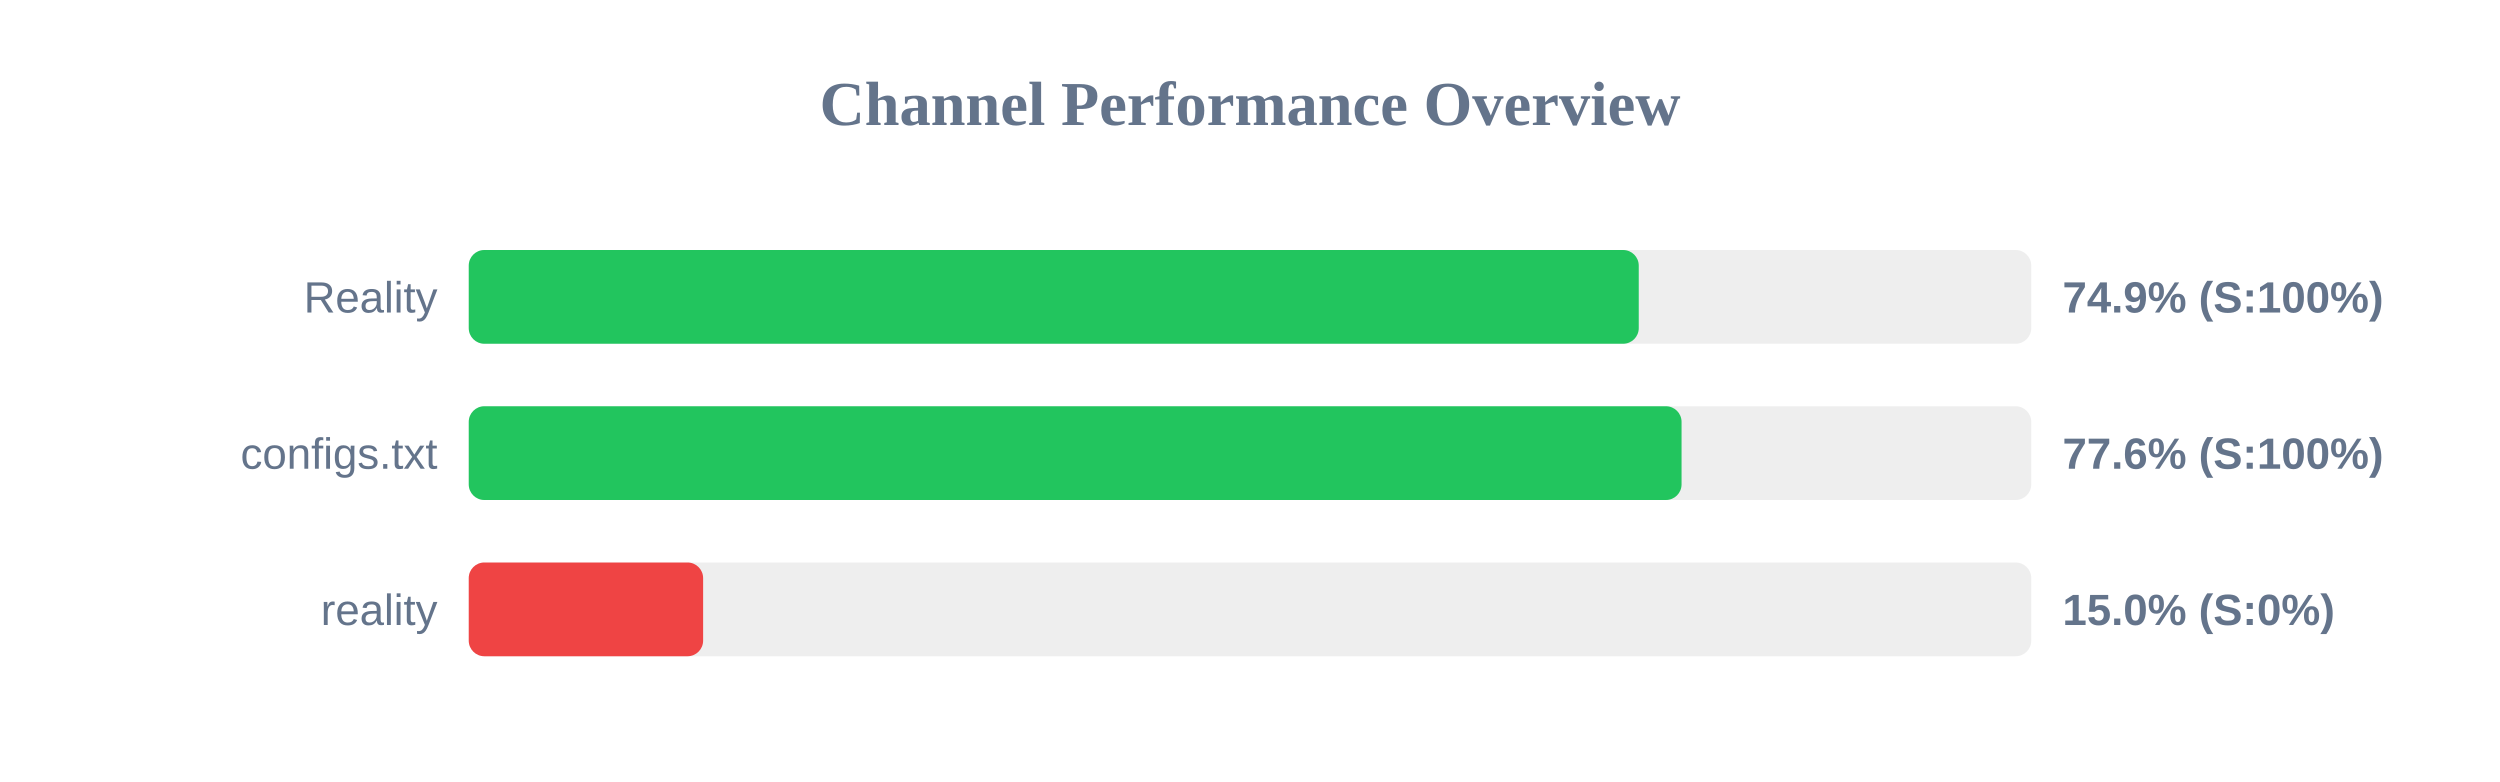
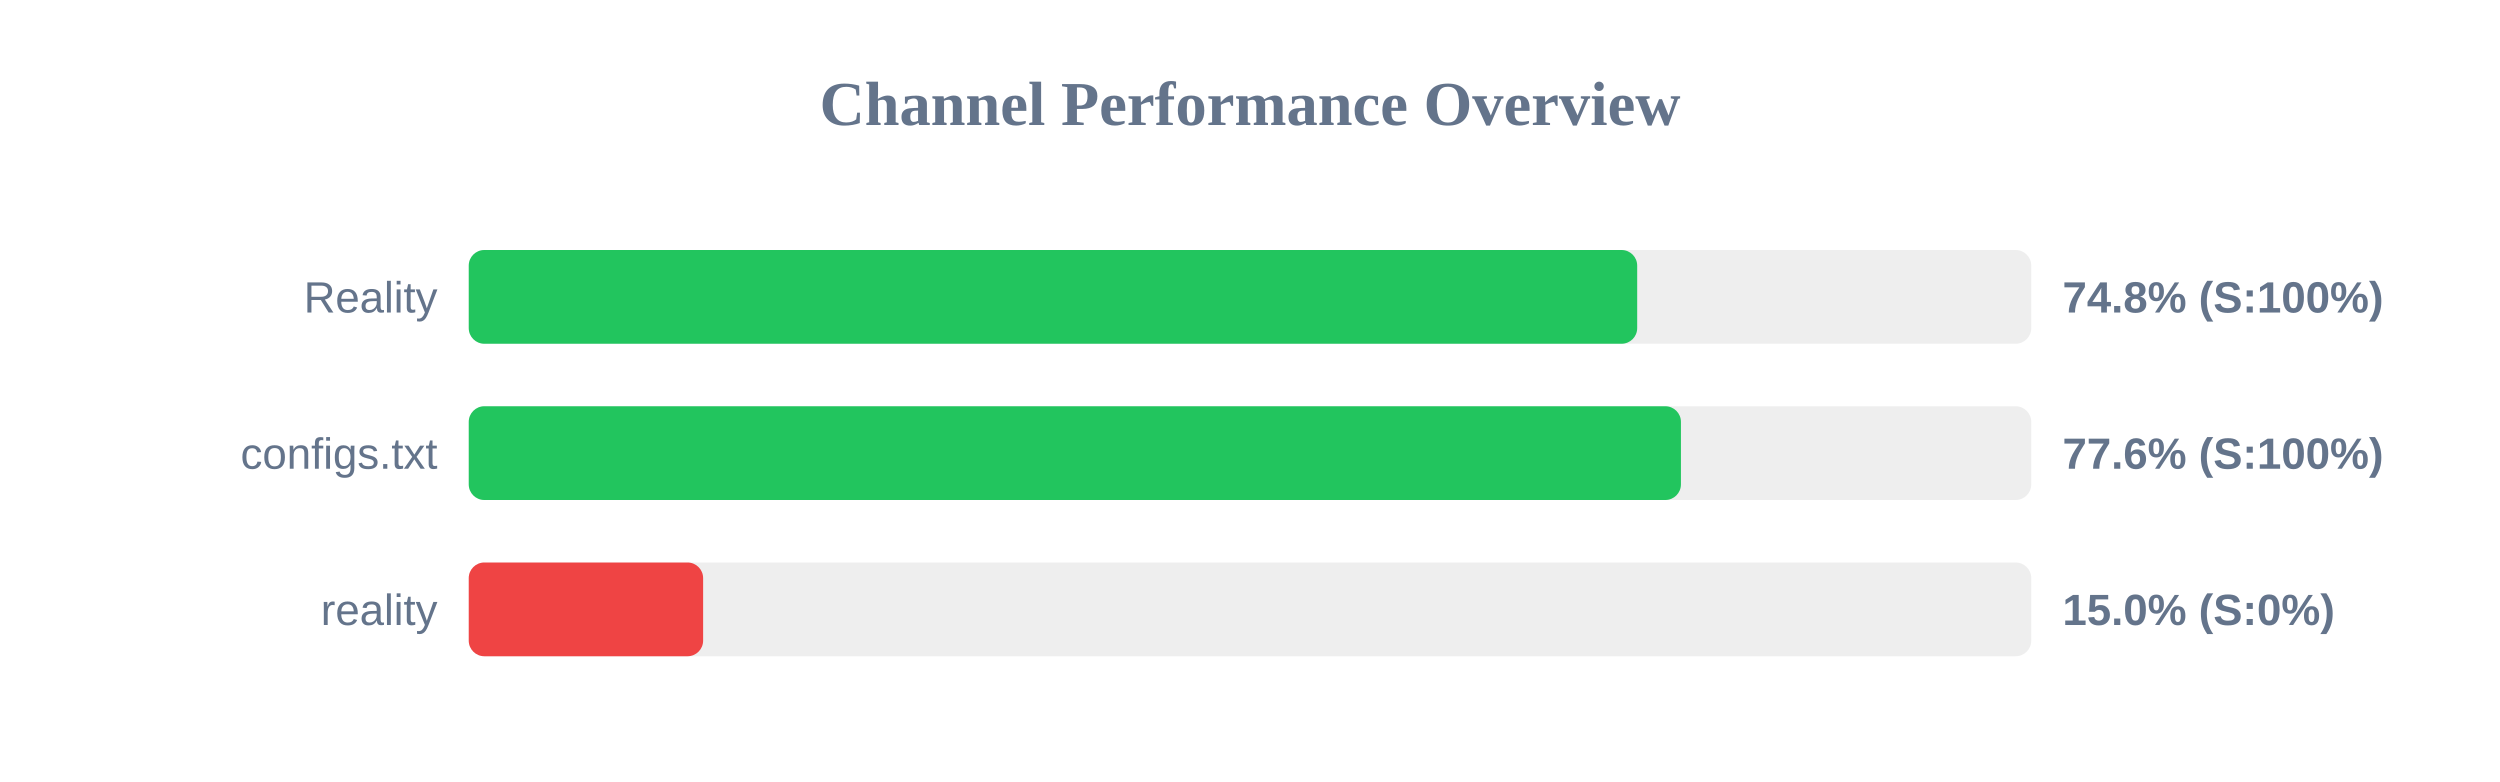
<svg xmlns="http://www.w3.org/2000/svg" width="800" height="250" version="1.1">
  <style>
        .row { font: 14px Arial; fill: #64748b; }
        .score { font: bold 14px Arial; fill: #64748b; }
    </style>
  <text x="400" y="40" text-anchor="middle" font-size="20px" font-weight="bold" fill="#64748b">Channel Performance Overview</text>
  <rect x="150" y="80" width="500" height="30" fill="#eee" rx="5" />
-   <rect x="150" y="80" width="374.4" height="30" fill="#22c55e" rx="5" />
+   <rect x="150" y="80" width="373.9" height="30" fill="#22c55e" rx="5" />
  <text x="140" y="100" text-anchor="end" class="row">Reality</text>
-   <text x="660" y="100" text-anchor="start" class="score">74.9% (S:100%)</text>
+   <text x="660" y="100" text-anchor="start" class="score">74.8% (S:100%)</text>
  <rect x="150" y="130" width="500" height="30" fill="#eee" rx="5" />
-   <rect x="150" y="130" width="388.1" height="30" fill="#22c55e" rx="5" />
+   <rect x="150" y="130" width="387.9" height="30" fill="#22c55e" rx="5" />
  <text x="140" y="150" text-anchor="end" class="row">configs.txt</text>
  <text x="660" y="150" text-anchor="start" class="score">77.6% (S:100%)</text>
  <rect x="150" y="180" width="500" height="30" fill="#eee" rx="5" />
  <rect x="150" y="180" width="75.0" height="30" fill="#ef4444" rx="5" />
  <text x="140" y="200" text-anchor="end" class="row">reality</text>
  <text x="660" y="200" text-anchor="start" class="score">15.0% (S:0%)</text>
</svg>
